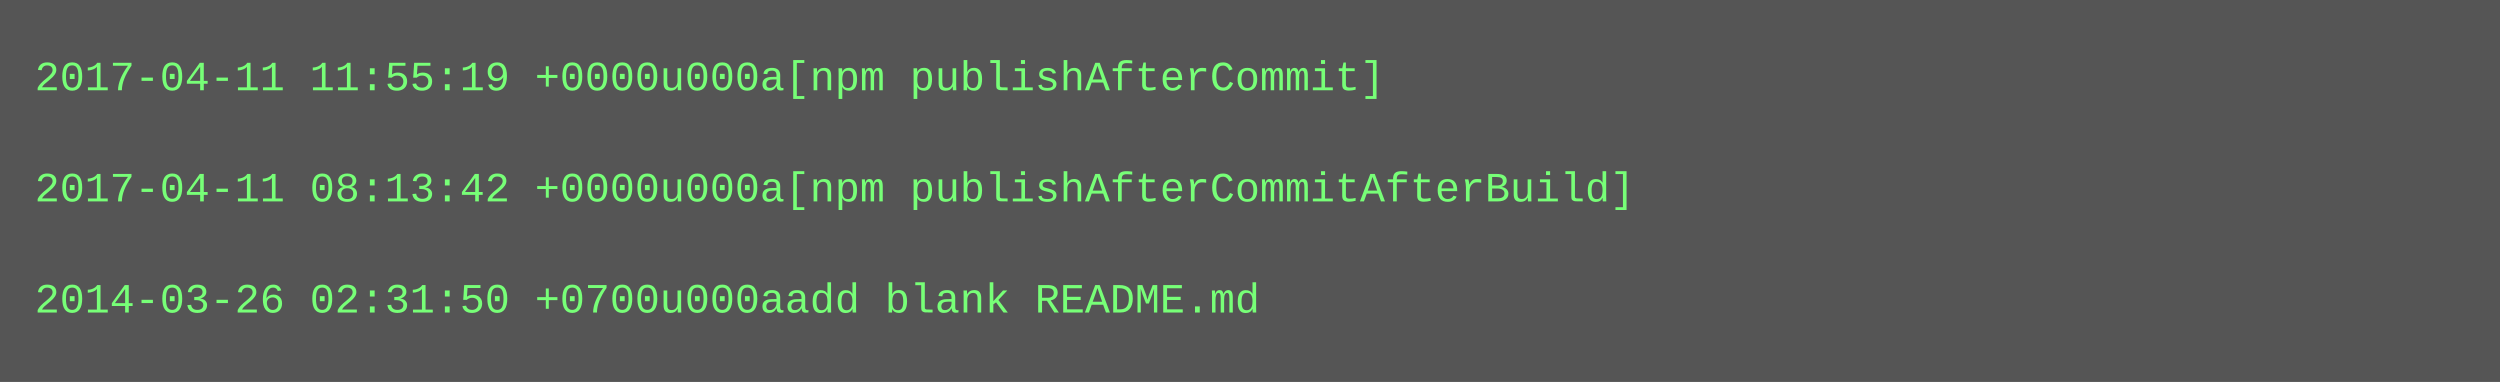
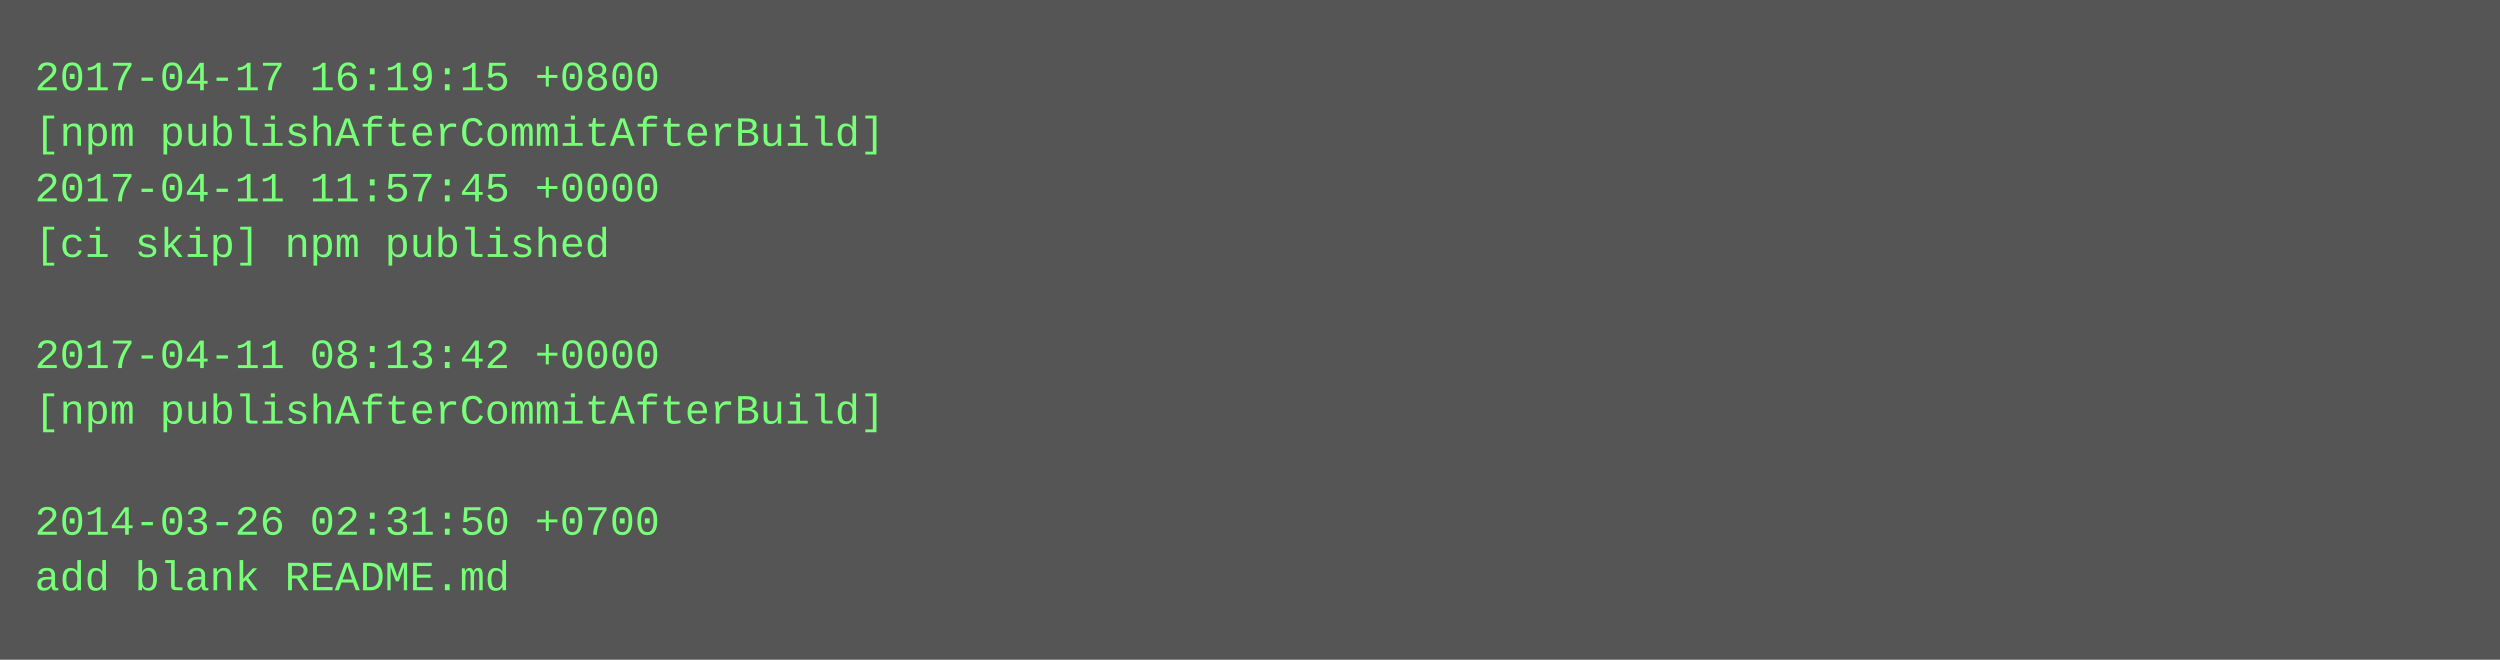
- <svg xmlns="http://www.w3.org/2000/svg" height="110" width="720">
-   <rect height="110" fill="#555" width="720" />
+ <svg xmlns="http://www.w3.org/2000/svg" height="190" width="720">
+   <rect height="190" fill="#555" width="720" />
  <text fill="#7f7" font-family="Courier New" font-size="12" xml:space="preserve">
-     <tspan x="10" y="26">2017-04-11 11:55:19 +0000u000a[npm publishAfterCommit]</tspan>
-     <tspan x="10" y="42" />
-     <tspan x="10" y="58">2017-04-11 08:13:42 +0000u000a[npm publishAfterCommitAfterBuild]</tspan>
-     <tspan x="10" y="74" />
-     <tspan x="10" y="90">2014-03-26 02:31:50 +0700u000aadd blank README.md</tspan>
+     <tspan x="10" y="26">2017-04-17 16:19:15 +0800</tspan>
+     <tspan x="10" y="42">[npm publishAfterCommitAfterBuild]</tspan>
+     <tspan x="10" y="58">2017-04-11 11:57:45 +0000</tspan>
+     <tspan x="10" y="74">[ci skip] npm published</tspan>
+     <tspan x="10" y="90" />
+     <tspan x="10" y="106">2017-04-11 08:13:42 +0000</tspan>
+     <tspan x="10" y="122">[npm publishAfterCommitAfterBuild]</tspan>
+     <tspan x="10" y="138" />
+     <tspan x="10" y="154">2014-03-26 02:31:50 +0700</tspan>
+     <tspan x="10" y="170">add blank README.md</tspan>
  </text>
</svg>
